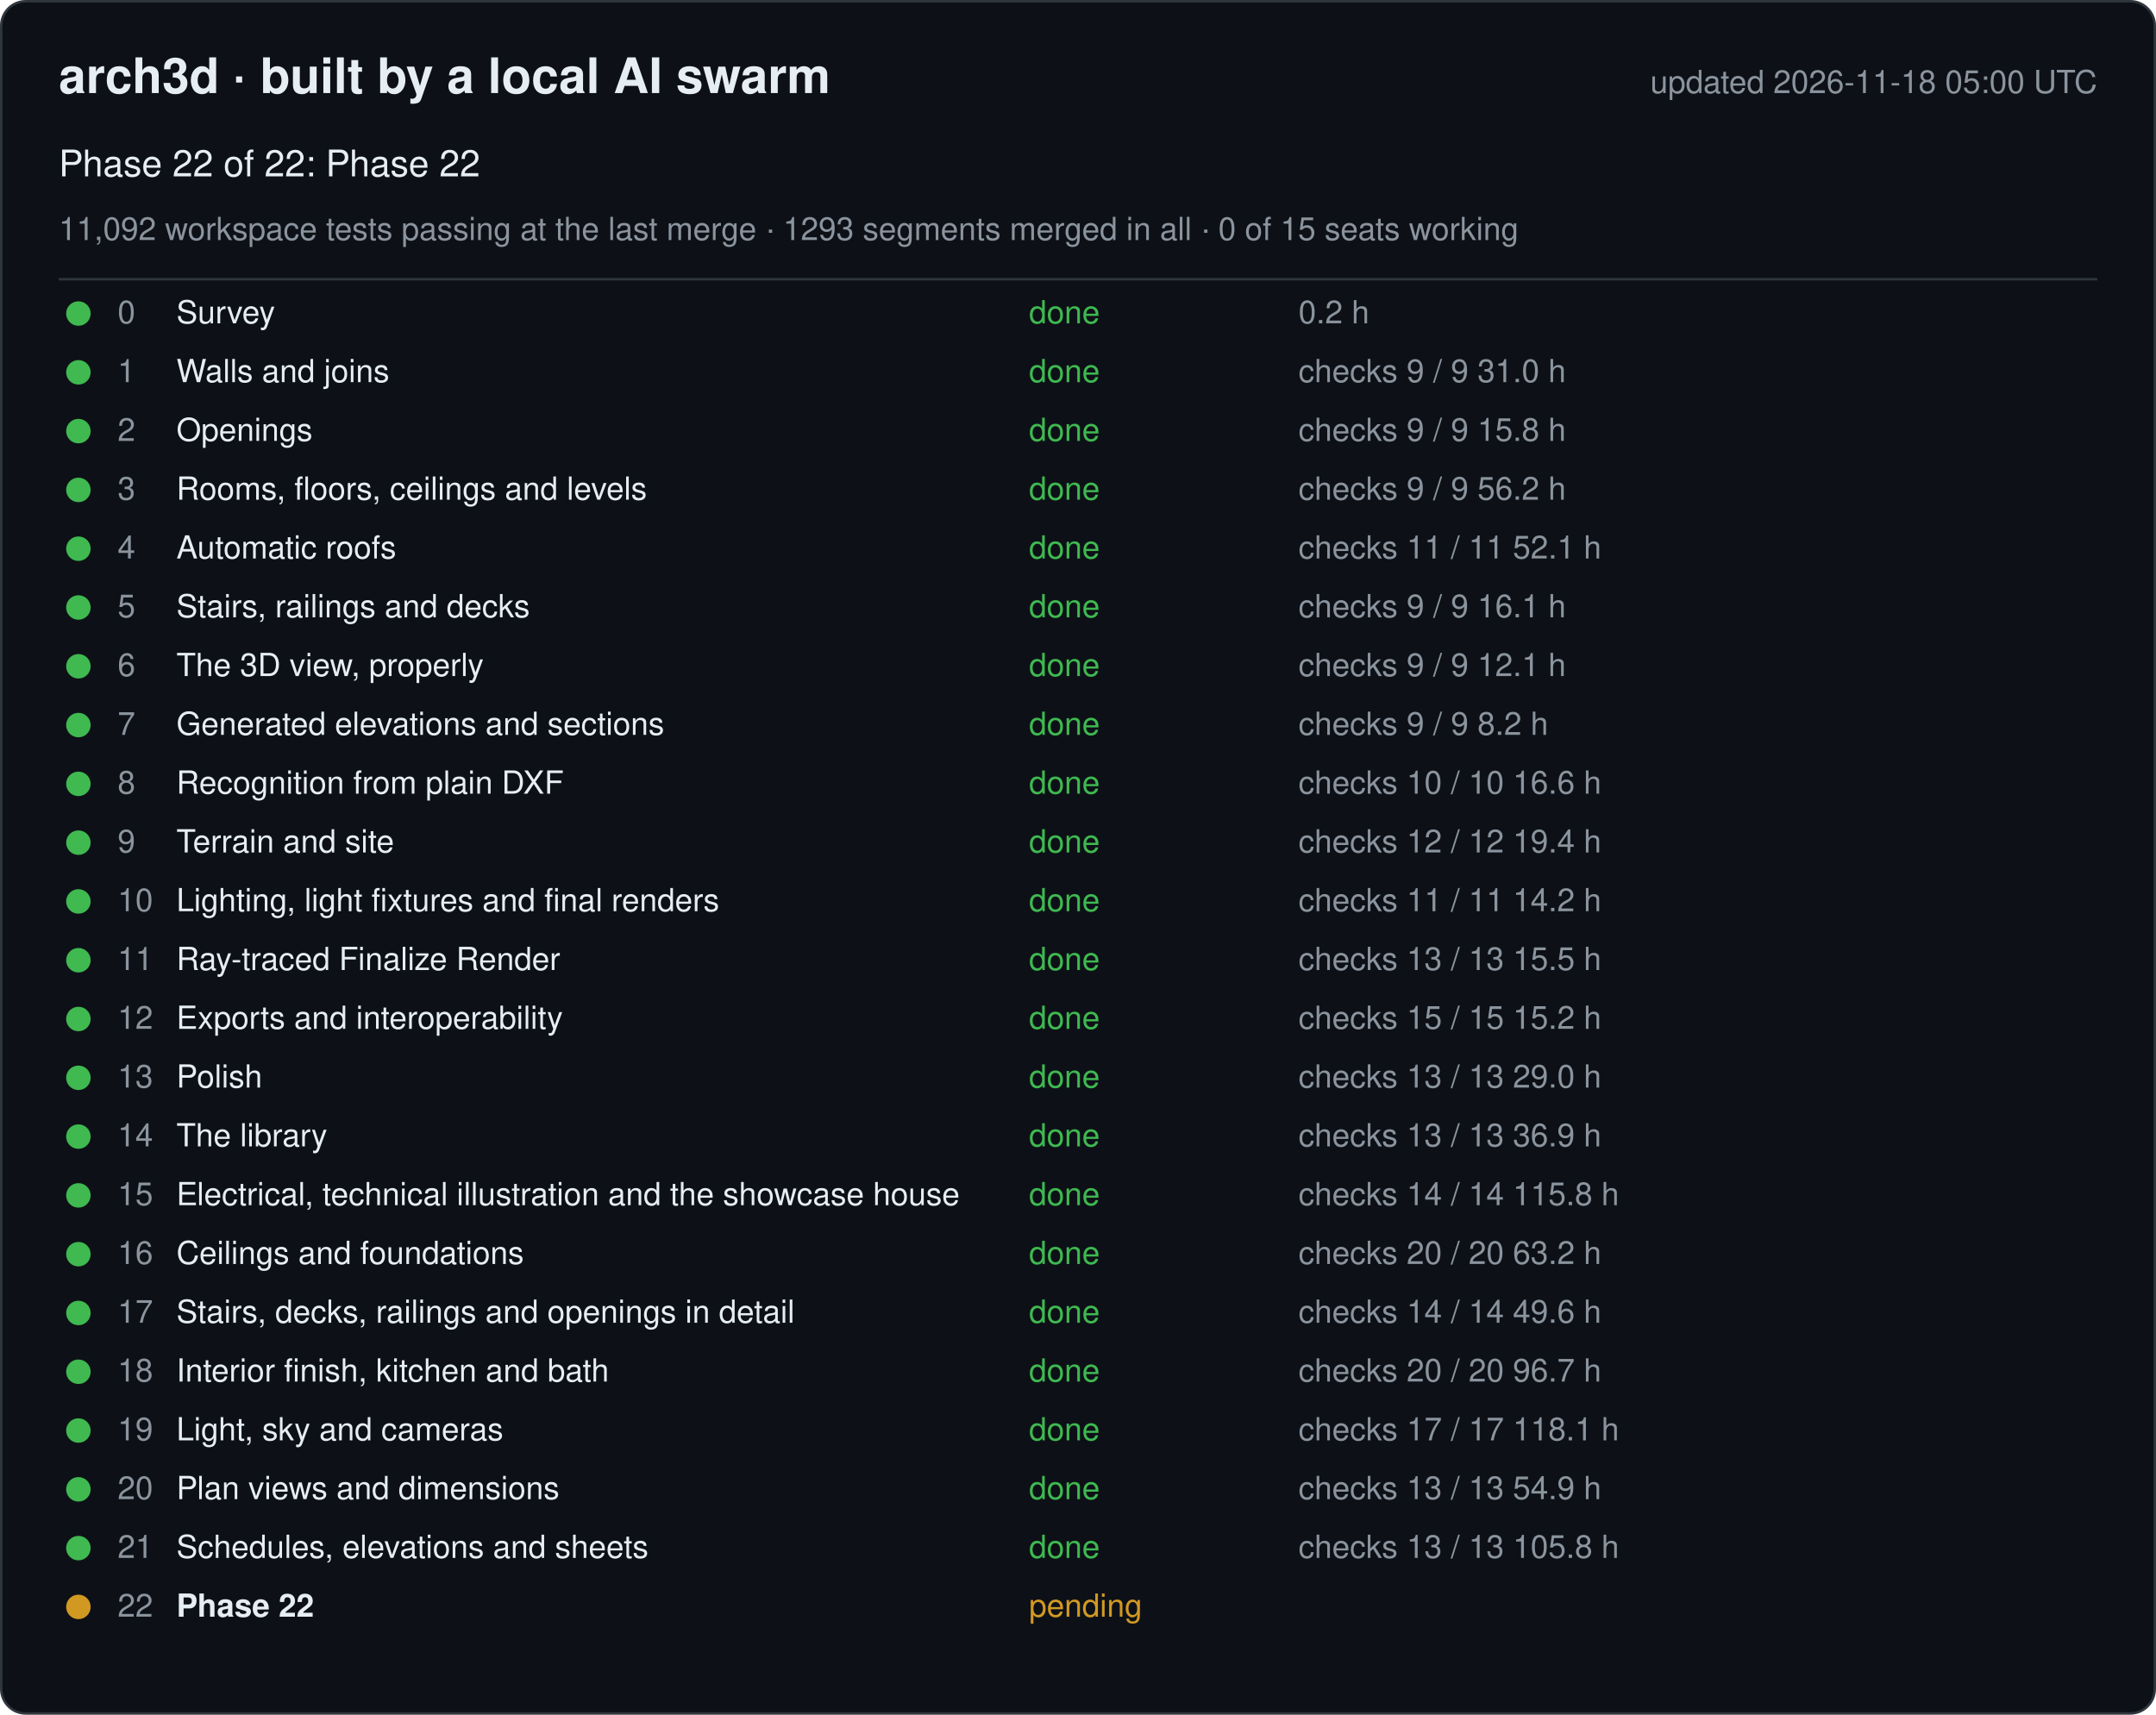
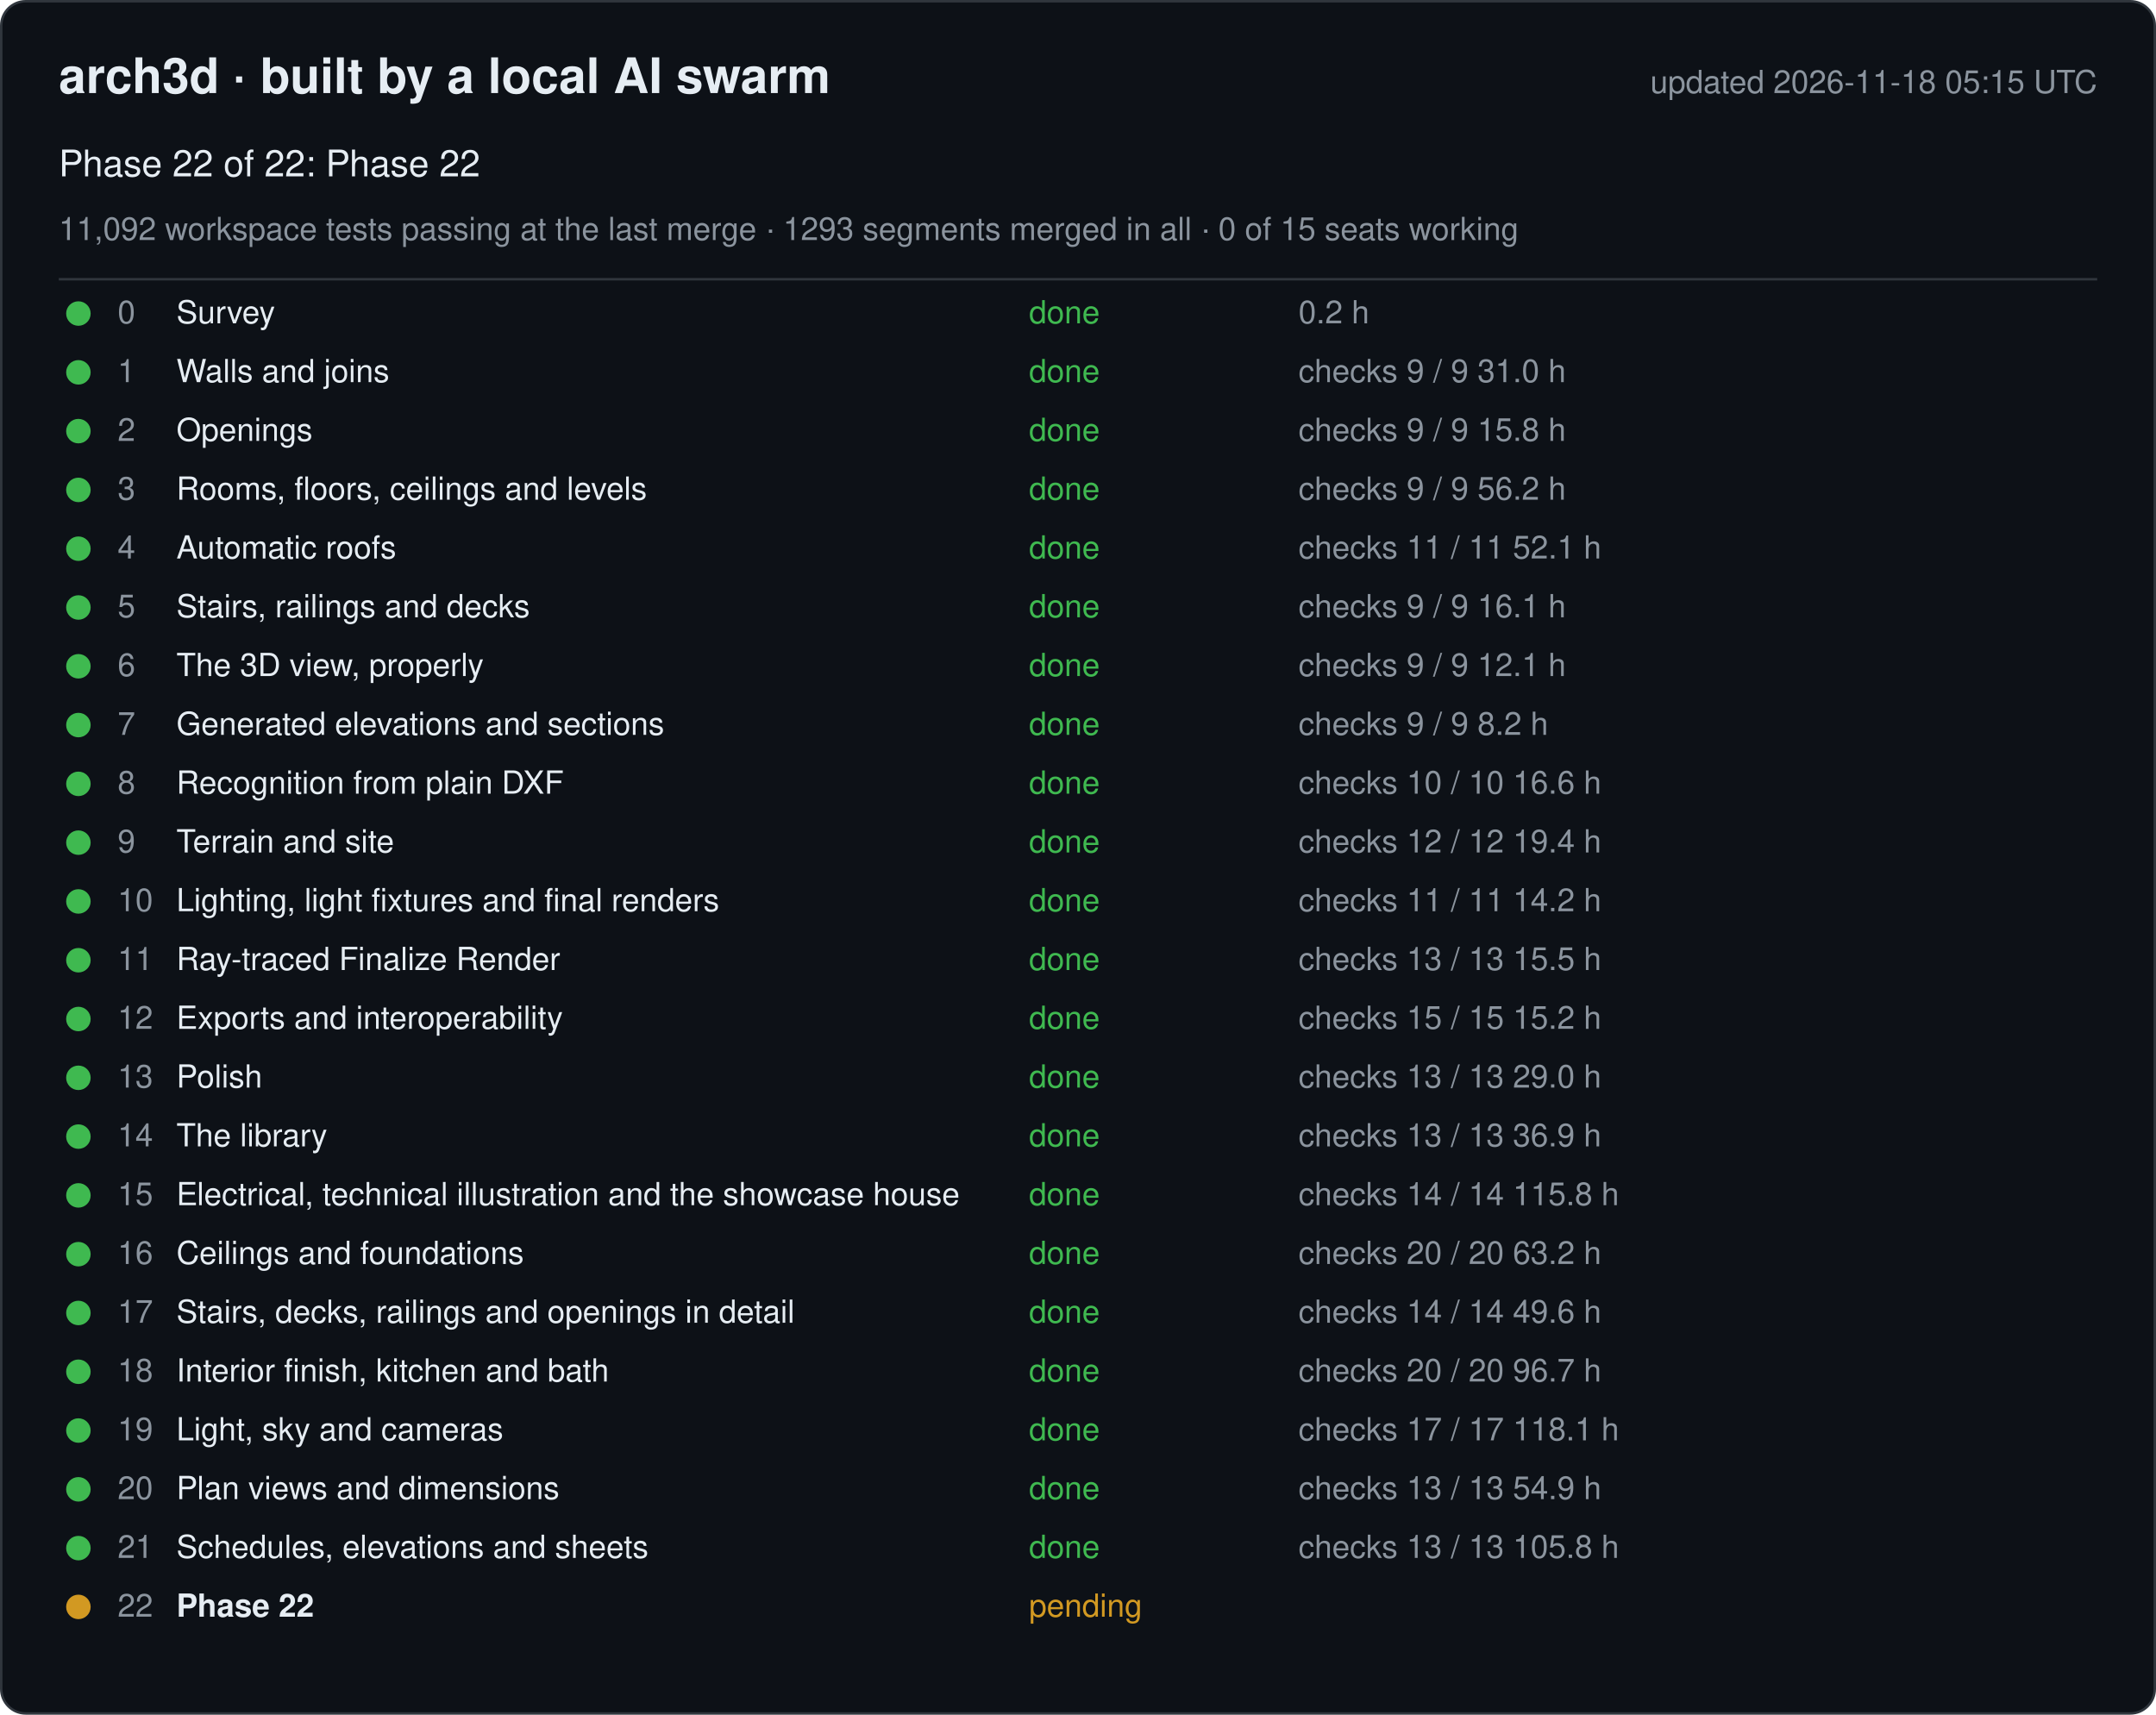
<svg xmlns="http://www.w3.org/2000/svg" width="880" height="700" viewBox="0 0 880 700" font-family="-apple-system, Segoe UI, Helvetica, Arial, sans-serif">
  <rect x="0.5" y="0.5" width="879" height="699" rx="10" fill="#0d1117" stroke="#30363d" />
  <text x="24" y="38" font-size="20" font-weight="600" fill="#e6edf3">arch3d · built by a local AI swarm</text>
-   <text x="856" y="38" font-size="13" fill="#8b949e" text-anchor="end">updated 2026-11-18 05:00 UTC</text>
+   <text x="856" y="38" font-size="13" fill="#8b949e" text-anchor="end">updated 2026-11-18 05:15 UTC</text>
  <text x="24" y="72" font-size="15" fill="#e6edf3">Phase 22 of 22: Phase 22</text>
  <text x="24" y="98" font-size="13" fill="#8b949e">11,092 workspace tests passing at the last merge · 1293 segments merged in all · 0 of 15 seats working</text>
  <line x1="24" y1="114" x2="856" y2="114" stroke="#30363d" />
  <g data-phase="0">
    <circle cx="32" cy="128" r="5" fill="#3fb950" />
    <text x="48" y="132" font-size="13" fill="#8b949e">0</text>
    <text x="72" y="132" font-size="13" fill="#e6edf3">Survey</text>
    <text x="420" y="132" font-size="13" fill="#3fb950">done</text>
    <text x="530" y="132" font-size="13" fill="#8b949e">0.2 h</text>
  </g>
  <g data-phase="1">
    <circle cx="32" cy="152" r="5" fill="#3fb950" />
    <text x="48" y="156" font-size="13" fill="#8b949e">1</text>
    <text x="72" y="156" font-size="13" fill="#e6edf3">Walls and joins</text>
    <text x="420" y="156" font-size="13" fill="#3fb950">done</text>
    <text x="530" y="156" font-size="13" fill="#8b949e">checks 9 / 9   31.0 h</text>
  </g>
  <g data-phase="2">
    <circle cx="32" cy="176" r="5" fill="#3fb950" />
    <text x="48" y="180" font-size="13" fill="#8b949e">2</text>
    <text x="72" y="180" font-size="13" fill="#e6edf3">Openings</text>
    <text x="420" y="180" font-size="13" fill="#3fb950">done</text>
    <text x="530" y="180" font-size="13" fill="#8b949e">checks 9 / 9   15.8 h</text>
  </g>
  <g data-phase="3">
    <circle cx="32" cy="200" r="5" fill="#3fb950" />
    <text x="48" y="204" font-size="13" fill="#8b949e">3</text>
    <text x="72" y="204" font-size="13" fill="#e6edf3">Rooms, floors, ceilings and levels</text>
    <text x="420" y="204" font-size="13" fill="#3fb950">done</text>
    <text x="530" y="204" font-size="13" fill="#8b949e">checks 9 / 9   56.2 h</text>
  </g>
  <g data-phase="4">
    <circle cx="32" cy="224" r="5" fill="#3fb950" />
    <text x="48" y="228" font-size="13" fill="#8b949e">4</text>
    <text x="72" y="228" font-size="13" fill="#e6edf3">Automatic roofs</text>
    <text x="420" y="228" font-size="13" fill="#3fb950">done</text>
    <text x="530" y="228" font-size="13" fill="#8b949e">checks 11 / 11   52.1 h</text>
  </g>
  <g data-phase="5">
    <circle cx="32" cy="248" r="5" fill="#3fb950" />
    <text x="48" y="252" font-size="13" fill="#8b949e">5</text>
    <text x="72" y="252" font-size="13" fill="#e6edf3">Stairs, railings and decks</text>
    <text x="420" y="252" font-size="13" fill="#3fb950">done</text>
    <text x="530" y="252" font-size="13" fill="#8b949e">checks 9 / 9   16.1 h</text>
  </g>
  <g data-phase="6">
    <circle cx="32" cy="272" r="5" fill="#3fb950" />
    <text x="48" y="276" font-size="13" fill="#8b949e">6</text>
    <text x="72" y="276" font-size="13" fill="#e6edf3">The 3D view, properly</text>
    <text x="420" y="276" font-size="13" fill="#3fb950">done</text>
    <text x="530" y="276" font-size="13" fill="#8b949e">checks 9 / 9   12.1 h</text>
  </g>
  <g data-phase="7">
    <circle cx="32" cy="296" r="5" fill="#3fb950" />
    <text x="48" y="300" font-size="13" fill="#8b949e">7</text>
    <text x="72" y="300" font-size="13" fill="#e6edf3">Generated elevations and sections</text>
    <text x="420" y="300" font-size="13" fill="#3fb950">done</text>
    <text x="530" y="300" font-size="13" fill="#8b949e">checks 9 / 9   8.2 h</text>
  </g>
  <g data-phase="8">
    <circle cx="32" cy="320" r="5" fill="#3fb950" />
    <text x="48" y="324" font-size="13" fill="#8b949e">8</text>
    <text x="72" y="324" font-size="13" fill="#e6edf3">Recognition from plain DXF</text>
    <text x="420" y="324" font-size="13" fill="#3fb950">done</text>
    <text x="530" y="324" font-size="13" fill="#8b949e">checks 10 / 10   16.6 h</text>
  </g>
  <g data-phase="9">
    <circle cx="32" cy="344" r="5" fill="#3fb950" />
    <text x="48" y="348" font-size="13" fill="#8b949e">9</text>
    <text x="72" y="348" font-size="13" fill="#e6edf3">Terrain and site</text>
    <text x="420" y="348" font-size="13" fill="#3fb950">done</text>
    <text x="530" y="348" font-size="13" fill="#8b949e">checks 12 / 12   19.4 h</text>
  </g>
  <g data-phase="10">
    <circle cx="32" cy="368" r="5" fill="#3fb950" />
    <text x="48" y="372" font-size="13" fill="#8b949e">10</text>
    <text x="72" y="372" font-size="13" fill="#e6edf3">Lighting, light fixtures and final renders</text>
    <text x="420" y="372" font-size="13" fill="#3fb950">done</text>
    <text x="530" y="372" font-size="13" fill="#8b949e">checks 11 / 11   14.2 h</text>
  </g>
  <g data-phase="11">
    <circle cx="32" cy="392" r="5" fill="#3fb950" />
    <text x="48" y="396" font-size="13" fill="#8b949e">11</text>
    <text x="72" y="396" font-size="13" fill="#e6edf3">Ray-traced Finalize Render</text>
    <text x="420" y="396" font-size="13" fill="#3fb950">done</text>
    <text x="530" y="396" font-size="13" fill="#8b949e">checks 13 / 13   15.5 h</text>
  </g>
  <g data-phase="12">
    <circle cx="32" cy="416" r="5" fill="#3fb950" />
    <text x="48" y="420" font-size="13" fill="#8b949e">12</text>
    <text x="72" y="420" font-size="13" fill="#e6edf3">Exports and interoperability</text>
    <text x="420" y="420" font-size="13" fill="#3fb950">done</text>
    <text x="530" y="420" font-size="13" fill="#8b949e">checks 15 / 15   15.2 h</text>
  </g>
  <g data-phase="13">
    <circle cx="32" cy="440" r="5" fill="#3fb950" />
    <text x="48" y="444" font-size="13" fill="#8b949e">13</text>
    <text x="72" y="444" font-size="13" fill="#e6edf3">Polish</text>
    <text x="420" y="444" font-size="13" fill="#3fb950">done</text>
    <text x="530" y="444" font-size="13" fill="#8b949e">checks 13 / 13   29.0 h</text>
  </g>
  <g data-phase="14">
    <circle cx="32" cy="464" r="5" fill="#3fb950" />
    <text x="48" y="468" font-size="13" fill="#8b949e">14</text>
    <text x="72" y="468" font-size="13" fill="#e6edf3">The library</text>
    <text x="420" y="468" font-size="13" fill="#3fb950">done</text>
    <text x="530" y="468" font-size="13" fill="#8b949e">checks 13 / 13   36.9 h</text>
  </g>
  <g data-phase="15">
    <circle cx="32" cy="488" r="5" fill="#3fb950" />
    <text x="48" y="492" font-size="13" fill="#8b949e">15</text>
    <text x="72" y="492" font-size="13" fill="#e6edf3">Electrical, technical illustration and the showcase house</text>
    <text x="420" y="492" font-size="13" fill="#3fb950">done</text>
    <text x="530" y="492" font-size="13" fill="#8b949e">checks 14 / 14   115.8 h</text>
  </g>
  <g data-phase="16">
    <circle cx="32" cy="512" r="5" fill="#3fb950" />
    <text x="48" y="516" font-size="13" fill="#8b949e">16</text>
    <text x="72" y="516" font-size="13" fill="#e6edf3">Ceilings and foundations</text>
    <text x="420" y="516" font-size="13" fill="#3fb950">done</text>
    <text x="530" y="516" font-size="13" fill="#8b949e">checks 20 / 20   63.2 h</text>
  </g>
  <g data-phase="17">
    <circle cx="32" cy="536" r="5" fill="#3fb950" />
    <text x="48" y="540" font-size="13" fill="#8b949e">17</text>
    <text x="72" y="540" font-size="13" fill="#e6edf3">Stairs, decks, railings and openings in detail</text>
    <text x="420" y="540" font-size="13" fill="#3fb950">done</text>
    <text x="530" y="540" font-size="13" fill="#8b949e">checks 14 / 14   49.6 h</text>
  </g>
  <g data-phase="18">
    <circle cx="32" cy="560" r="5" fill="#3fb950" />
    <text x="48" y="564" font-size="13" fill="#8b949e">18</text>
    <text x="72" y="564" font-size="13" fill="#e6edf3">Interior finish, kitchen and bath</text>
    <text x="420" y="564" font-size="13" fill="#3fb950">done</text>
    <text x="530" y="564" font-size="13" fill="#8b949e">checks 20 / 20   96.7 h</text>
  </g>
  <g data-phase="19">
    <circle cx="32" cy="584" r="5" fill="#3fb950" />
    <text x="48" y="588" font-size="13" fill="#8b949e">19</text>
    <text x="72" y="588" font-size="13" fill="#e6edf3">Light, sky and cameras</text>
    <text x="420" y="588" font-size="13" fill="#3fb950">done</text>
    <text x="530" y="588" font-size="13" fill="#8b949e">checks 17 / 17   118.1 h</text>
  </g>
  <g data-phase="20">
    <circle cx="32" cy="608" r="5" fill="#3fb950" />
    <text x="48" y="612" font-size="13" fill="#8b949e">20</text>
    <text x="72" y="612" font-size="13" fill="#e6edf3">Plan views and dimensions</text>
    <text x="420" y="612" font-size="13" fill="#3fb950">done</text>
    <text x="530" y="612" font-size="13" fill="#8b949e">checks 13 / 13   54.9 h</text>
  </g>
  <g data-phase="21">
    <circle cx="32" cy="632" r="5" fill="#3fb950" />
    <text x="48" y="636" font-size="13" fill="#8b949e">21</text>
    <text x="72" y="636" font-size="13" fill="#e6edf3">Schedules, elevations and sheets</text>
    <text x="420" y="636" font-size="13" fill="#3fb950">done</text>
    <text x="530" y="636" font-size="13" fill="#8b949e">checks 13 / 13   105.8 h</text>
  </g>
  <g data-phase="22">
    <circle cx="32" cy="656" r="5" fill="#d29922" />
    <text x="48" y="660" font-size="13" fill="#8b949e">22</text>
    <text x="72" y="660" font-size="13" fill="#e6edf3" font-weight="600">Phase 22</text>
    <text x="420" y="660" font-size="13" fill="#d29922">pending</text>
    <text x="530" y="660" font-size="13" fill="#8b949e" />
  </g>
</svg>
